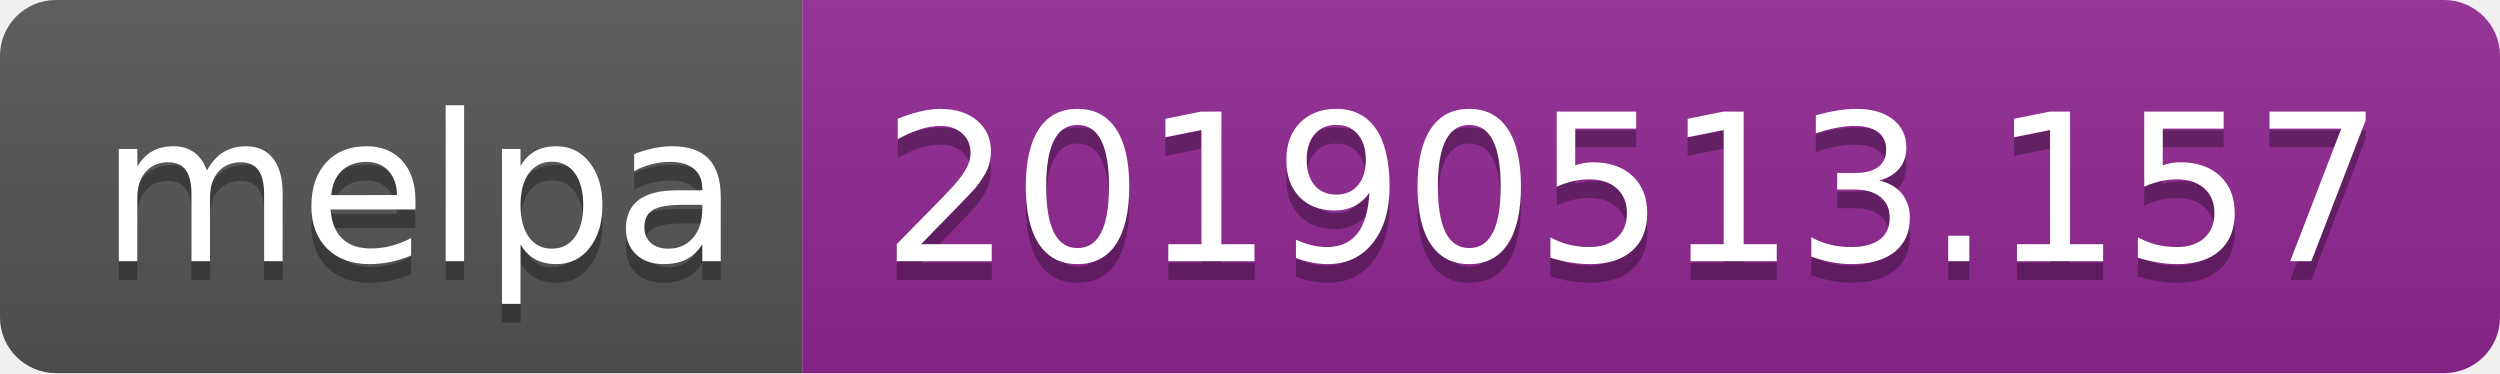
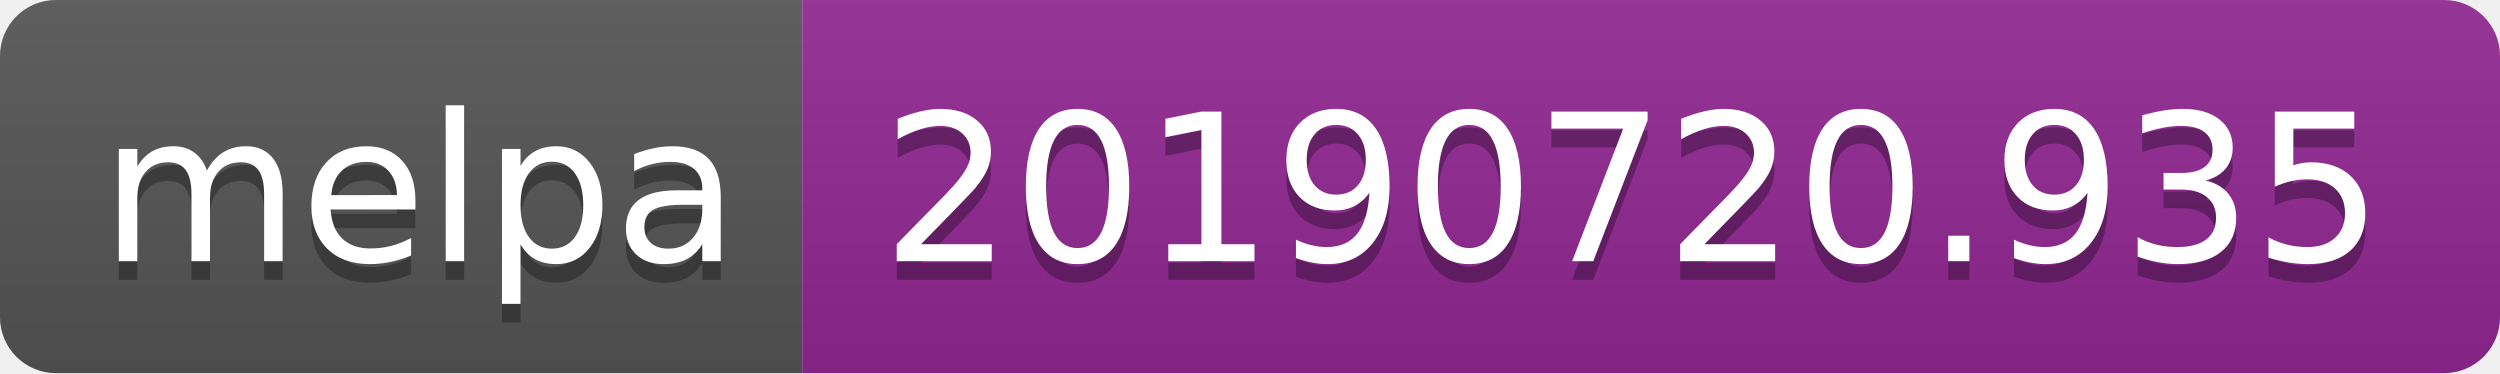
<svg xmlns="http://www.w3.org/2000/svg" width="134" height="20">
  <linearGradient id="b" x2="0" y2="100%">
    <stop offset="0" stop-color="#bbb" stop-opacity=".1" />
    <stop offset="1" stop-opacity=".1" />
  </linearGradient>
  <clipPath id="a">
    <rect width="134" height="20" rx="3" fill="#fff" />
  </clipPath>
  <g clip-path="url(#a)">
    <path fill="#555" d="M0 0h43v20H0z" />
    <path fill="#922793" d="M43 0h91v20H43z" />
    <path fill="url(#b)" d="M0 0h134v20H0z" />
  </g>
  <g fill="#fff" text-anchor="middle" font-family="DejaVu Sans,Verdana,Geneva,sans-serif" font-size="110">
    <text x="225" y="150" fill="#010101" fill-opacity=".3" transform="scale(.1)" textLength="330">melpa</text>
    <text x="225" y="140" transform="scale(.1)" textLength="330">melpa</text>
-     <text x="875" y="150" fill="#010101" fill-opacity=".3" transform="scale(.1)" textLength="810">20190513.157</text>
-     <text x="875" y="140" transform="scale(.1)" textLength="810">20190513.157</text>
+     <text x="875" y="150" fill="#010101" fill-opacity=".3" transform="scale(.1)" textLength="810">20190720.935</text>
+     <text x="875" y="140" transform="scale(.1)" textLength="810">20190720.935</text>
  </g>
</svg>
